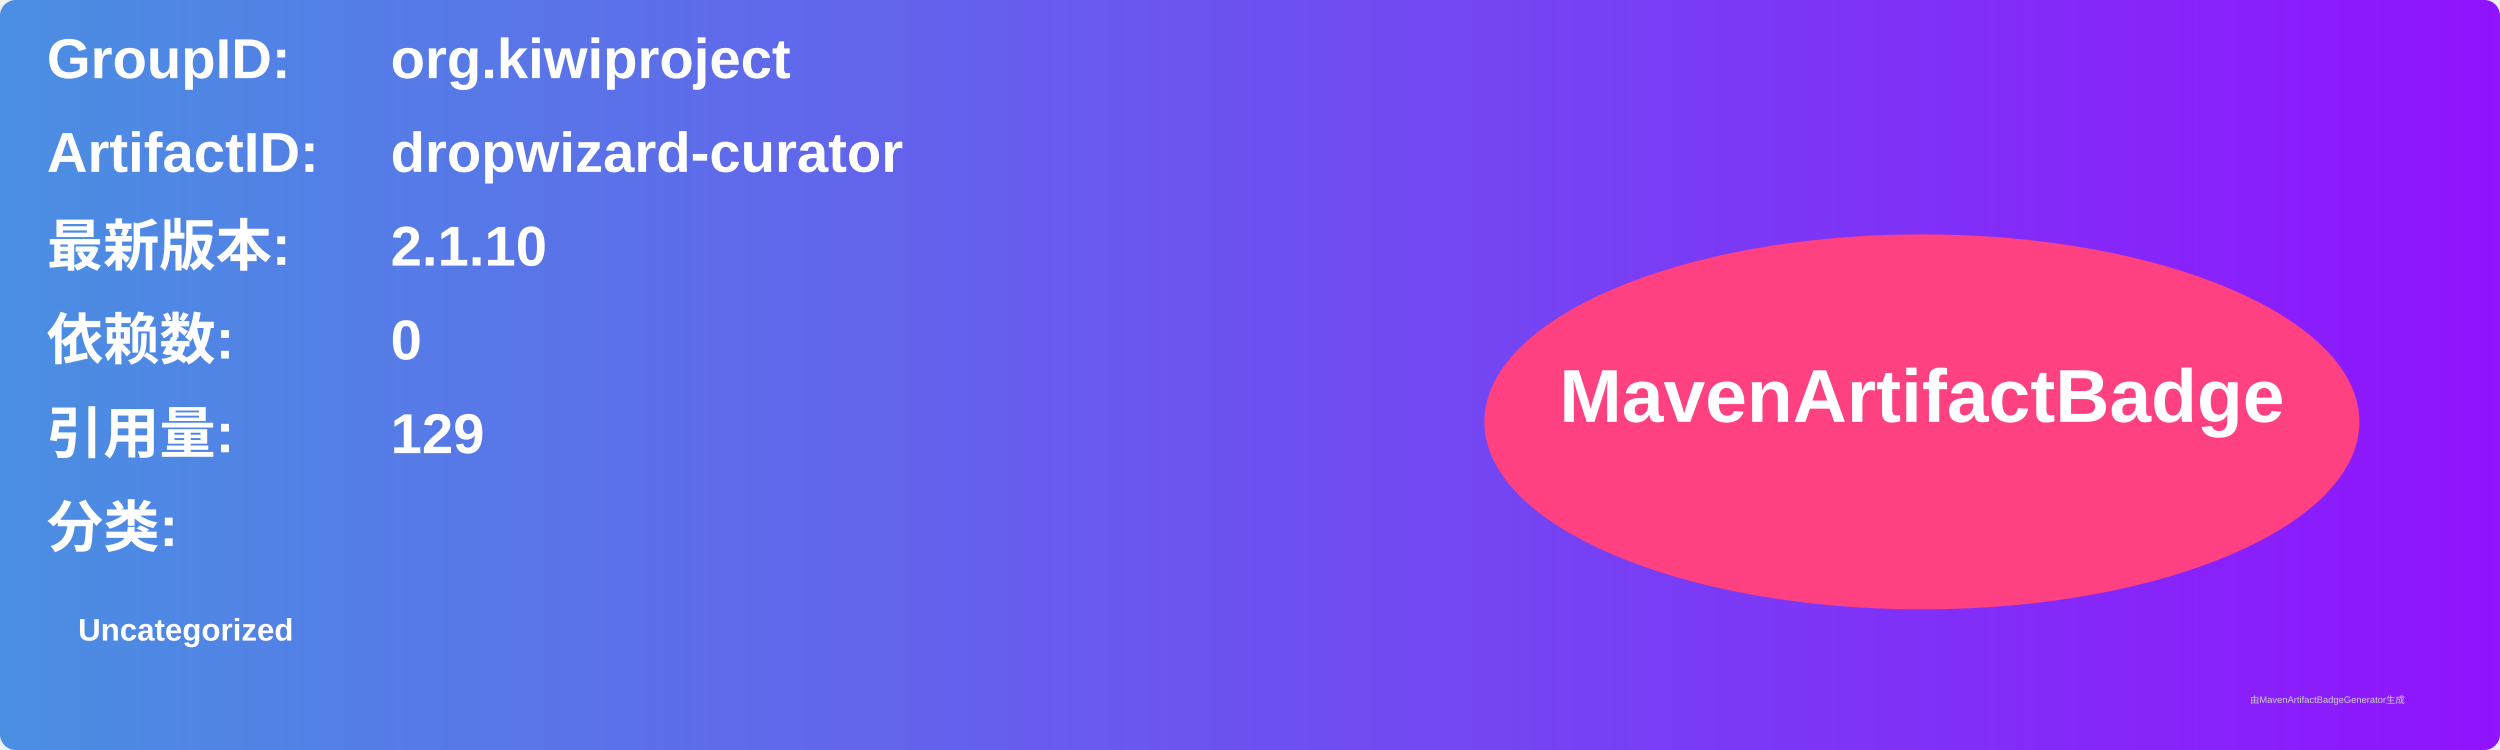
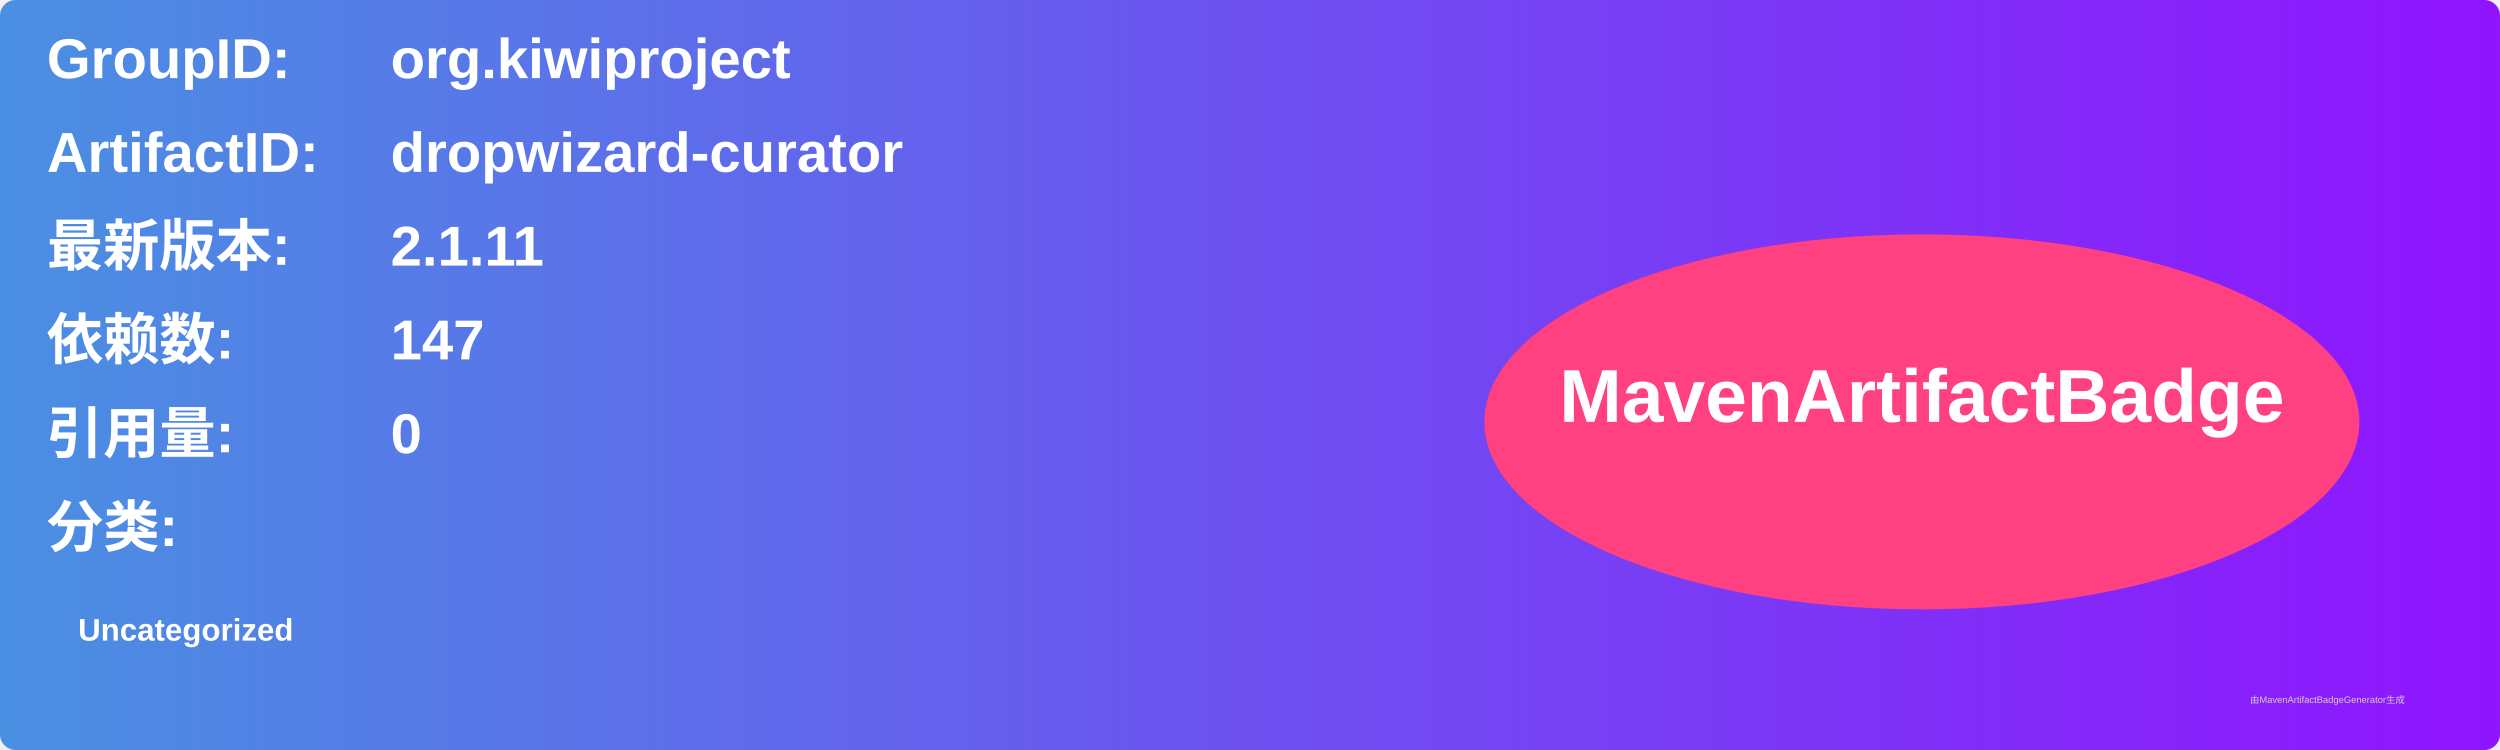
<svg xmlns="http://www.w3.org/2000/svg" width="800" height="240" viewBox="0 0 800 240">
  <linearGradient id="grad" x1="0%" y1="0%" x2="100%" y2="0%">
    <stop offset="0%" stop-color="#4a90e2" />
    <stop offset="100%" stop-color="#9013fe" />
  </linearGradient>
  <rect width="100%" height="100%" rx="5" ry="5" fill="url(#grad)" />
  <g transform="translate(15, 15)">
    <text x="0" y="10" font-family="Arial" font-size="18" fill="white" font-weight="bold" width="260">GroupID:</text>
    <text x="110" y="10" font-family="Arial" font-size="18" fill="white" font-weight="bold" width="460">org.kiwiproject</text>
    <text x="0" y="40" font-family="Arial" font-size="18" fill="white" font-weight="bold" width="260">ArtifactID:</text>
    <text x="110" y="40" font-family="Arial" font-size="18" fill="white" font-weight="bold" width="460">dropwizard-curator</text>
    <text x="0" y="70" font-family="Arial" font-size="18" fill="white" font-weight="bold">最新版本:</text>
    <text x="110" y="70" font-family="Arial" font-size="18" fill="white" font-weight="bold">
-       <tspan font-weight="bold">2.1.10</tspan>
+       <tspan font-weight="bold">2.1.11</tspan>
    </text>
    <text x="0" y="100" font-family="Arial" font-size="18" fill="white" font-weight="bold">依赖数: </text>
    <text x="110" y="100" font-family="Arial" font-size="18" fill="white">
-       <tspan font-weight="bold">0</tspan>
+       <tspan font-weight="bold">147</tspan>
    </text>
    <text x="0" y="130" font-family="Arial" font-size="18" fill="white" font-weight="bold">引用量: </text>
    <text x="110" y="130" font-family="Arial" font-size="18" fill="white">
-       <tspan font-weight="bold">129</tspan>
+       <tspan font-weight="bold">0</tspan>
    </text>
    <text x="0" y="160" font-family="Arial" font-size="18" fill="white" font-weight="bold">分类:</text>
    <text x="10" y="190" font-family="Arial" font-size="10" fill="white">
      <tspan font-weight="bold">Uncategorized</tspan>
    </text>
    <ellipse cx="600" cy="120" rx="140" ry="60" fill="#ff4081" />
    <text x="600" y="120" text-anchor="middle" font-family="Arial" font-size="24" fill="white" font-weight="bold">MavenArtifactBadge</text>
  </g>
  <text x="720" y="225" font-family="Arial" font-size="3" fill="#d0d0d0">由MavenArtifactBadgeGenerator生成</text>
</svg>
